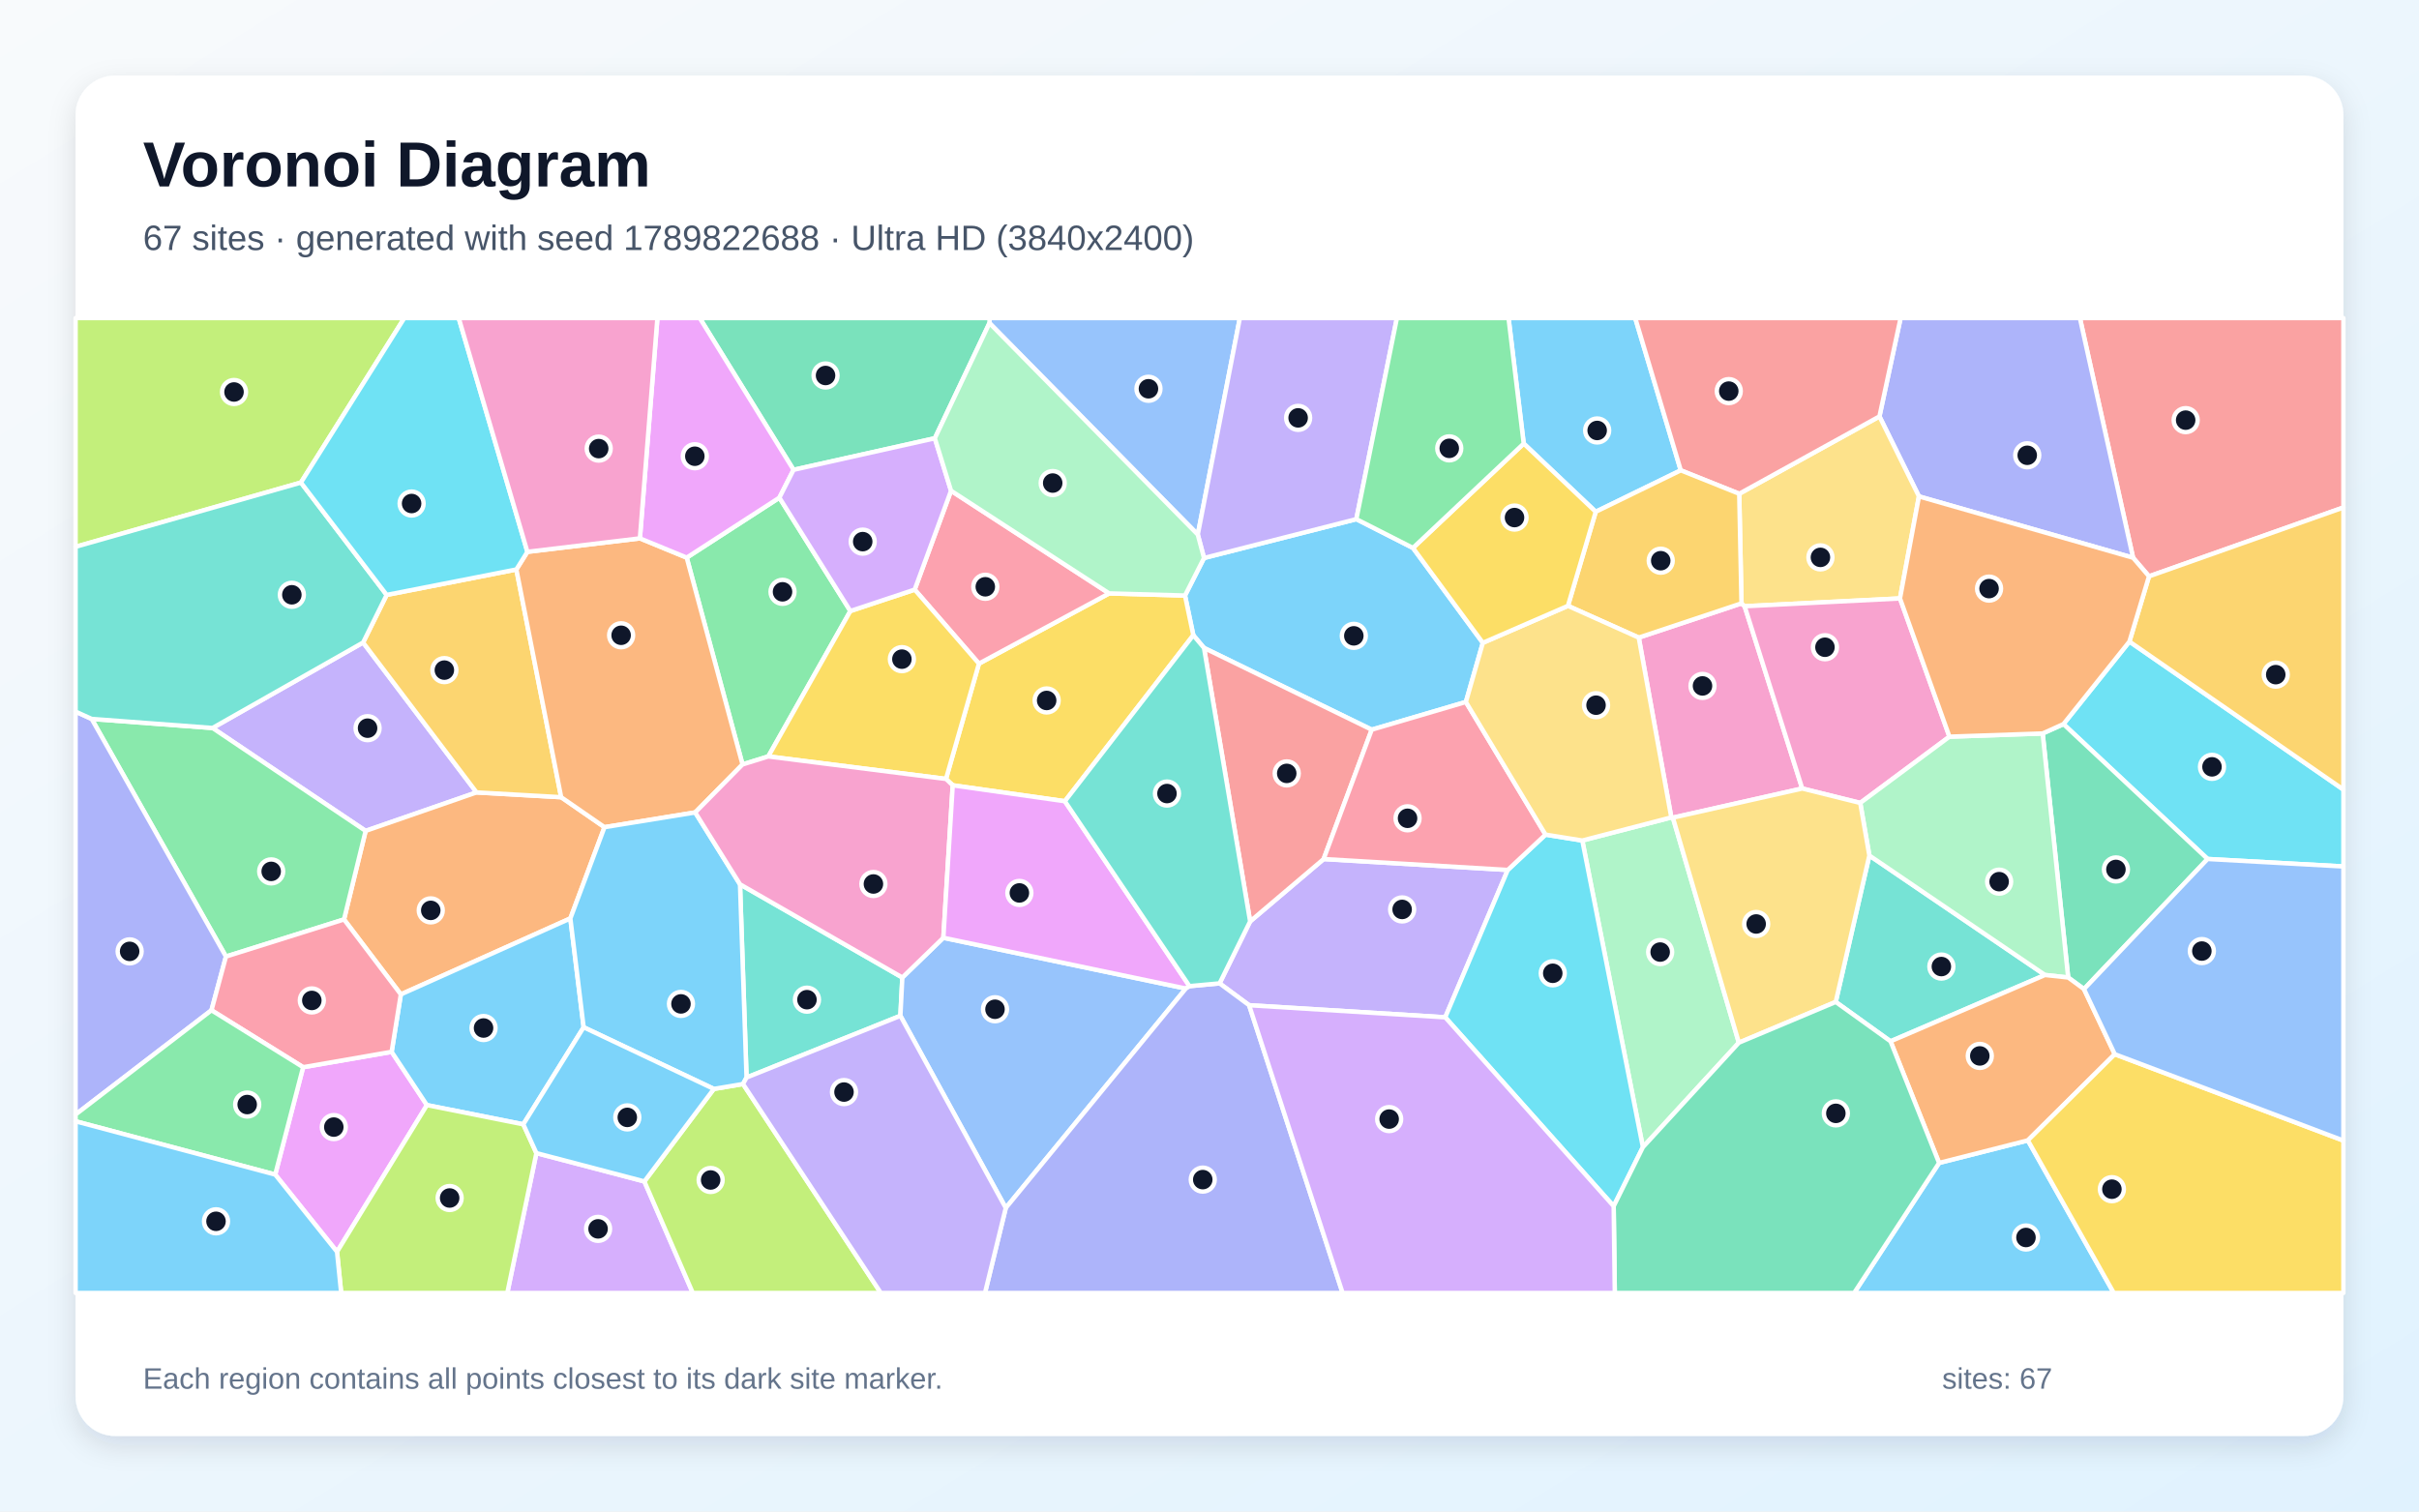
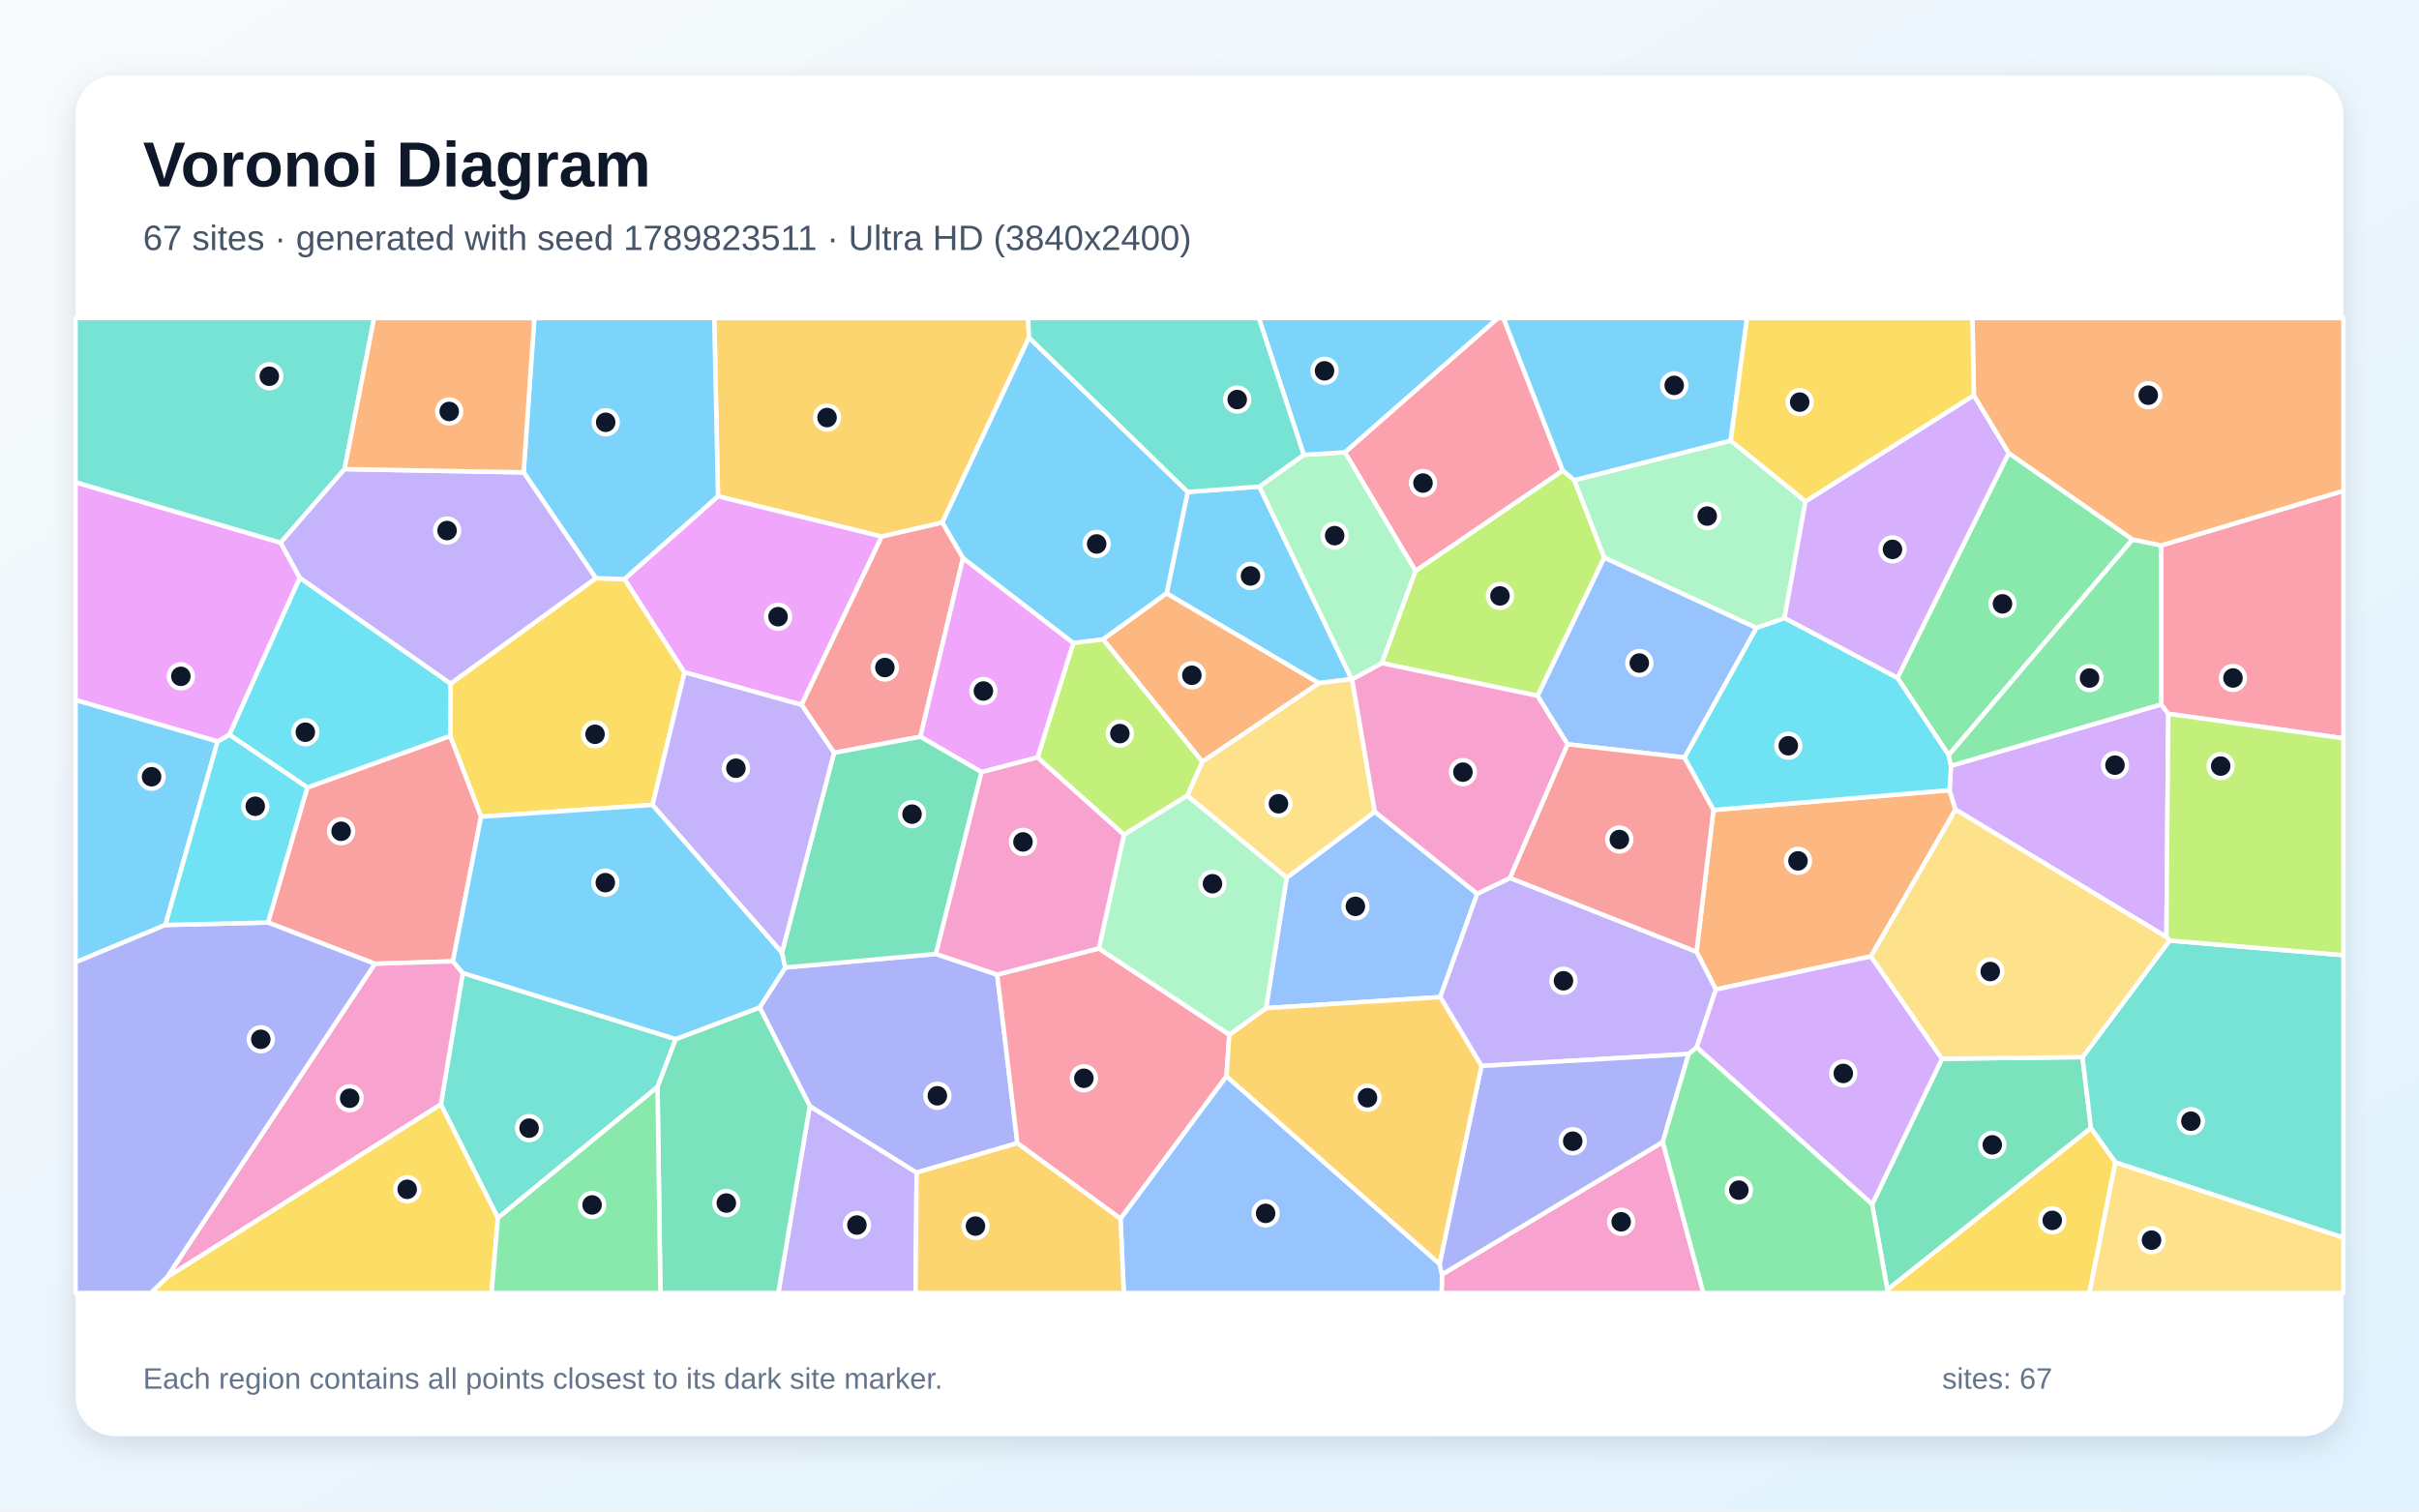
<svg xmlns="http://www.w3.org/2000/svg" width="3840" height="2400" viewBox="0 0 3840 2400" role="img" aria-labelledby="title description">
  <defs>
    <linearGradient id="background" x1="0" y1="0" x2="1" y2="1">
      <stop stop-color="#F8FAFC" />
      <stop offset="1" stop-color="#E0F2FE" />
    </linearGradient>
    <filter id="shadow" x="-5%" y="-5%" width="110%" height="110%">
      <feDropShadow dx="0" dy="15" stdDeviation="22" flood-color="#0F172A" flood-opacity=".12" />
    </filter>
  </defs>
  <rect width="3840" height="2400" fill="url(#background)" />
  <rect x="120" y="120" width="3600" height="2160" rx="63" fill="#FFFFFF" filter="url(#shadow)" />
  <g font-family="Arial, sans-serif">
    <text x="227" y="296" font-size="101" font-weight="700" fill="#0F172A">Voronoi Diagram</text>
-     <text x="227" y="397" font-size="56" fill="#475569">67 sites · generated with seed 1789822688 · Ultra HD (3840x2400)</text>
+     <text x="227" y="397" font-size="56" fill="#475569">67 sites · generated with seed 1789823511 · Ultra HD (3840x2400)</text>
  </g>
  <g stroke="#FFFFFF" stroke-width="7" stroke-linejoin="round">
-     <polygon points="2243.0,870.0 2353.9,1020.7 2327.0,1114.6 2177.5,1158.6 1911.3,1028.8 1894.3,1008.6 1881.1,945.6 1911.3,886.0 2153.1,824.3" fill="#38BDF8" fill-opacity="0.65" />
-     <polygon points="337.4,1155.9 576.4,1020.2 756.5,1258.2 580.4,1319.3" fill="#A78BFA" fill-opacity="0.65" />
-     <polygon points="2860.9,1252.0 2655.6,1298.3 2653.1,1297.9 2601.4,1012.4 2764.5,958.0 2769.5,962.6" fill="#F472B6" fill-opacity="0.65" />
-     <polygon points="905.4,1458.3 636.3,1578.9 546.1,1459.9 580.4,1319.3 756.5,1258.2 890.8,1265.8 959.6,1313.4" fill="#FB923C" fill-opacity="0.65" />
-     <polygon points="1690.4,1272.2 1512.4,1246.9 1501.7,1236.8 1554.0,1053.7 1760.7,942.2 1881.1,945.6 1894.3,1008.6" fill="#FACC15" fill-opacity="0.65" />
-     <polygon points="1349.9,970.2 1219.6,1201.1 1178.7,1213.8 1090.1,885.4 1237.2,790.2" fill="#4ADE80" fill-opacity="0.65" />
-     <polygon points="1432.4,1552.1 1429.3,1612.9 1185.1,1710.9 1174.7,1404.1" fill="#2DD4BF" fill-opacity="0.65" />
-     <polygon points="1570.7,513.0 1571.0,505.0 1968.2,505.0 1901.4,848.8" fill="#60A5FA" fill-opacity="0.65" />
-     <polygon points="436.9,1865.0 481.2,1694.5 621.7,1670.1 677.7,1754.7 535.0,1987.6" fill="#E879F9" fill-opacity="0.65" />
-     <polygon points="1570.7,513.0 1484.0,695.9 1259.7,746.0 1110.8,505.0 1571.0,505.0" fill="#34D399" fill-opacity="0.65" />
-     <polygon points="3411.4,915.1 3386.1,885.6 3301.7,505.0 3720.0,505.0 3720.0,805.8" fill="#F87171" fill-opacity="0.65" />
-     <polygon points="3386.1,885.6 3046.2,788.2 2983.5,661.2 3017.1,505.0 3301.7,505.0" fill="#818CF8" fill-opacity="0.65" />
-     <polygon points="613.8,944.6 819.7,904.2 890.8,1265.8 756.5,1258.2 576.4,1020.2" fill="#FBBF24" fill-opacity="0.65" />
-     <polygon points="477.7,766.2 120.0,868.2 120.0,505.0 641.8,505.0" fill="#A3E635" fill-opacity="0.65" />
-     <polygon points="851.5,1830.9 1022.9,1875.9 1099.8,2053.0 805.3,2053.0" fill="#C084FC" fill-opacity="0.65" />
-     <polygon points="1509.7,779.2 1760.7,942.2 1554.0,1053.7 1452.0,936.2" fill="#FB7185" fill-opacity="0.65" />
-     <polygon points="3504.4,1363.9 3275.6,1149.7 3380.3,1018.7 3720.0,1253.7 3720.0,1375.8" fill="#22D3EE" fill-opacity="0.65" />
-     <polygon points="2608.0,1821.5 2511.8,1334.6 2653.1,1297.9 2655.6,1298.3 2760.3,1655.6" fill="#86EFAC" fill-opacity="0.65" />
-     <polygon points="2760.9,784.0 2983.5,661.2 3046.2,788.2 3016.1,950.2 2769.5,962.6 2764.5,958.0" fill="#FCD34D" fill-opacity="0.65" />
-     <polygon points="926.5,1631.1 830.7,1785.2 677.7,1754.7 621.7,1670.1 636.3,1578.9 905.4,1458.3" fill="#38BDF8" fill-opacity="0.65" />
-     <polygon points="2668.1,746.8 2533.1,812.6 2418.8,704.3 2394.7,505.0 2595.8,505.0" fill="#38BDF8" fill-opacity="0.65" />
-     <polygon points="1982.9,1596.1 1936.0,1561.4 1984.5,1463.0 2101.2,1364.0 2393.5,1381.3 2294.2,1615.3" fill="#A78BFA" fill-opacity="0.65" />
-     <polygon points="3094.6,1169.7 2953.0,1274.9 2860.9,1252.0 2769.5,962.6 3016.1,950.2" fill="#F472B6" fill-opacity="0.65" />
-     <polygon points="837.2,876.2 1015.8,854.8 1090.1,885.4 1178.7,1213.8 1103.6,1290.0 959.6,1313.4 890.8,1265.8 819.7,904.2" fill="#FB923C" fill-opacity="0.65" />
-     <polygon points="1452.0,936.2 1554.0,1053.7 1501.7,1236.8 1219.6,1201.1 1349.9,970.2" fill="#FACC15" fill-opacity="0.65" />
-     <polygon points="358.7,1518.8 145.5,1141.5 337.4,1155.9 580.4,1319.3 546.1,1459.9" fill="#4ADE80" fill-opacity="0.65" />
-     <polygon points="3001.1,1653.4 2914.1,1590.9 2967.5,1358.4 3246.3,1548.1" fill="#2DD4BF" fill-opacity="0.65" />
-     <polygon points="1596.6,1918.0 1429.3,1612.9 1432.4,1552.1 1497.5,1489.0 1882.4,1569.6" fill="#60A5FA" fill-opacity="0.65" />
-     <polygon points="1259.7,746.0 1237.2,790.2 1090.1,885.4 1015.8,854.8 1043.6,505.0 1110.8,505.0" fill="#E879F9" fill-opacity="0.65" />
-     <polygon points="3308.2,1570.5 3283.1,1552.1 3242.6,1164.6 3275.6,1149.7 3504.4,1363.9" fill="#34D399" fill-opacity="0.65" />
-     <polygon points="2983.5,661.2 2760.9,784.0 2668.1,746.8 2595.8,505.0 3017.1,505.0" fill="#F87171" fill-opacity="0.65" />
-     <polygon points="145.5,1141.5 358.7,1518.8 335.7,1604.1 120.0,1769.6 120.0,1129.9" fill="#818CF8" fill-opacity="0.65" />
-     <polygon points="2533.1,812.6 2668.1,746.8 2760.9,784.0 2764.5,958.0 2601.4,1012.4 2489.0,962.0" fill="#FBBF24" fill-opacity="0.65" />
-     <polygon points="1022.9,1875.9 1133.2,1729.0 1179.5,1721.2 1398.3,2053.0 1099.8,2053.0" fill="#A3E635" fill-opacity="0.65" />
-     <polygon points="1259.7,746.0 1484.0,695.9 1509.7,779.2 1452.0,936.2 1349.9,970.2 1237.2,790.2" fill="#C084FC" fill-opacity="0.65" />
-     <polygon points="621.7,1670.1 481.2,1694.5 335.7,1604.1 358.7,1518.8 546.1,1459.9 636.3,1578.9" fill="#FB7185" fill-opacity="0.65" />
-     <polygon points="2294.2,1615.3 2393.5,1381.3 2453.4,1325.2 2511.8,1334.6 2608.0,1821.5 2561.6,1915.2" fill="#22D3EE" fill-opacity="0.65" />
-     <polygon points="3242.6,1164.6 3283.1,1552.1 3246.3,1548.1 2967.5,1358.4 2953.0,1274.9 3094.6,1169.7" fill="#86EFAC" fill-opacity="0.65" />
-     <polygon points="2967.5,1358.4 2914.1,1590.9 2760.3,1655.6 2655.6,1298.3 2860.9,1252.0 2953.0,1274.9" fill="#FCD34D" fill-opacity="0.65" />
-     <polygon points="1179.5,1721.2 1133.2,1729.0 926.5,1631.1 905.4,1458.3 959.6,1313.4 1103.6,1290.0 1174.7,1404.1 1185.1,1710.9" fill="#38BDF8" fill-opacity="0.65" />
-     <polygon points="3078.2,1846.5 3219.1,1810.7 3355.5,2053.0 2943.3,2053.0" fill="#38BDF8" fill-opacity="0.65" />
-     <polygon points="2153.1,824.3 1911.3,886.0 1901.4,848.8 1968.2,505.0 2217.5,505.0" fill="#A78BFA" fill-opacity="0.65" />
-     <polygon points="1497.5,1489.0 1432.4,1552.1 1174.7,1404.1 1103.6,1290.0 1178.7,1213.8 1219.6,1201.1 1501.7,1236.8 1512.4,1246.9" fill="#F472B6" fill-opacity="0.65" />
-     <polygon points="3357.1,1673.9 3219.1,1810.7 3078.2,1846.5 3001.1,1653.4 3246.3,1548.1 3283.1,1552.1 3308.2,1570.5" fill="#FB923C" fill-opacity="0.65" />
-     <polygon points="3219.1,1810.7 3357.1,1673.9 3720.0,1811.0 3720.0,2053.0 3355.5,2053.0" fill="#FACC15" fill-opacity="0.65" />
-     <polygon points="120.0,1780.4 120.0,1769.6 335.7,1604.1 481.2,1694.5 436.9,1865.0" fill="#4ADE80" fill-opacity="0.65" />
-     <polygon points="477.7,766.2 613.8,944.6 576.4,1020.2 337.4,1155.9 145.5,1141.5 120.0,1129.9 120.0,868.2" fill="#2DD4BF" fill-opacity="0.65" />
-     <polygon points="3357.1,1673.9 3308.2,1570.5 3504.4,1363.9 3720.0,1375.8 3720.0,1811.0" fill="#60A5FA" fill-opacity="0.65" />
-     <polygon points="1888.2,1565.8 1882.4,1569.6 1497.5,1489.0 1512.4,1246.9 1690.4,1272.2" fill="#E879F9" fill-opacity="0.65" />
-     <polygon points="2561.6,1915.2 2608.0,1821.5 2760.3,1655.6 2914.1,1590.9 3001.1,1653.4 3078.2,1846.5 2943.3,2053.0 2563.4,2053.0" fill="#34D399" fill-opacity="0.65" />
-     <polygon points="2101.2,1364.0 1984.5,1463.0 1911.3,1028.8 2177.5,1158.6" fill="#F87171" fill-opacity="0.65" />
-     <polygon points="1596.6,1918.0 1882.4,1569.6 1888.2,1565.8 1936.0,1561.4 1982.9,1596.1 2131.3,2053.0 1563.6,2053.0" fill="#818CF8" fill-opacity="0.65" />
-     <polygon points="3380.3,1018.7 3411.4,915.1 3720.0,805.8 3720.0,1253.7" fill="#FBBF24" fill-opacity="0.65" />
-     <polygon points="535.0,1987.6 677.7,1754.7 830.7,1785.2 851.5,1830.9 805.3,2053.0 541.6,2053.0" fill="#A3E635" fill-opacity="0.65" />
-     <polygon points="1982.9,1596.1 2294.2,1615.3 2561.6,1915.2 2563.4,2053.0 2131.3,2053.0" fill="#C084FC" fill-opacity="0.65" />
-     <polygon points="2453.4,1325.2 2393.5,1381.3 2101.2,1364.0 2177.5,1158.6 2327.0,1114.6" fill="#FB7185" fill-opacity="0.65" />
-     <polygon points="837.2,876.2 819.7,904.2 613.8,944.6 477.7,766.2 641.8,505.0 728.2,505.0" fill="#22D3EE" fill-opacity="0.65" />
-     <polygon points="1760.7,942.2 1509.7,779.2 1484.0,695.9 1570.7,513.0 1901.4,848.8 1911.3,886.0 1881.1,945.6" fill="#86EFAC" fill-opacity="0.65" />
-     <polygon points="2511.8,1334.6 2453.4,1325.2 2327.0,1114.6 2353.9,1020.7 2489.0,962.0 2601.4,1012.4 2653.1,1297.9" fill="#FCD34D" fill-opacity="0.65" />
-     <polygon points="1133.2,1729.0 1022.9,1875.9 851.5,1830.9 830.7,1785.2 926.5,1631.1" fill="#38BDF8" fill-opacity="0.65" />
-     <polygon points="120.0,1780.4 436.9,1865.0 535.0,1987.6 541.6,2053.0 120.0,2053.0" fill="#38BDF8" fill-opacity="0.65" />
-     <polygon points="1179.5,1721.2 1185.1,1710.9 1429.3,1612.9 1596.6,1918.0 1563.6,2053.0 1398.3,2053.0" fill="#A78BFA" fill-opacity="0.65" />
-     <polygon points="1015.8,854.8 837.2,876.2 728.2,505.0 1043.6,505.0" fill="#F472B6" fill-opacity="0.65" />
-     <polygon points="3380.3,1018.7 3275.6,1149.7 3242.6,1164.6 3094.6,1169.7 3016.1,950.2 3046.2,788.2 3386.1,885.6 3411.4,915.1" fill="#FB923C" fill-opacity="0.65" />
-     <polygon points="2418.8,704.3 2533.1,812.6 2489.0,962.0 2353.9,1020.7 2243.0,870.0" fill="#FACC15" fill-opacity="0.65" />
-     <polygon points="2418.8,704.3 2243.0,870.0 2153.1,824.3 2217.5,505.0 2394.7,505.0" fill="#4ADE80" fill-opacity="0.65" />
-     <polygon points="1984.5,1463.0 1936.0,1561.4 1888.2,1565.8 1690.4,1272.2 1894.3,1008.6 1911.3,1028.8" fill="#2DD4BF" fill-opacity="0.65" />
+     <polygon points="1999.2,772.6 2145.6,1078.3 2093.4,1084.7 1851.9,942.2 1885.4,781.1" fill="#38BDF8" fill-opacity="0.65" />
+     <polygon points="1285.5,1756.2 1455.1,1861.8 1453.4,2053.0 1235.5,2053.0" fill="#A78BFA" fill-opacity="0.65" />
+     <polygon points="2289.1,2023.6 2639.5,1813.2 2704.0,2053.0 2288.4,2053.0" fill="#F472B6" fill-opacity="0.65" />
+     <polygon points="2970.0,1518.6 2723.8,1571.1 2693.1,1511.2 2720.0,1286.1 3094.8,1254.6 3104.2,1285.5" fill="#FB923C" fill-opacity="0.65" />
+     <polygon points="715.2,1085.4 945.8,918.0 991.5,919.5 1086.6,1067.5 1035.9,1278.0 763.6,1296.8 714.6,1168.5" fill="#FACC15" fill-opacity="0.65" />
+     <polygon points="3385.3,856.6 3093.4,1199.1 3012.0,1076.2 3188.7,719.3" fill="#4ADE80" fill-opacity="0.65" />
+     <polygon points="790.4,1933.9 699.8,1753.6 734.6,1544.9 1072.7,1649.9 1043.8,1725.9" fill="#2DD4BF" fill-opacity="0.65" />
+     <polygon points="2042.5,1393.6 2182.4,1288.8 2345.0,1419.1 2286.3,1583.2 2009.7,1600.7" fill="#60A5FA" fill-opacity="0.65" />
+     <polygon points="476.0,917.4 364.2,1166.7 345.5,1177.4 120.0,1111.6 120.0,765.7 445.5,861.7" fill="#E879F9" fill-opacity="0.65" />
+     <polygon points="2971.9,1912.2 3082.8,1681.1 3305.8,1678.5 3319.3,1791.1 2996.1,2047.9" fill="#34D399" fill-opacity="0.65" />
+     <polygon points="719.0,1526.4 595.1,1530.3 425.4,1464.8 487.8,1250.4 714.6,1168.5 763.6,1296.8" fill="#F87171" fill-opacity="0.65" />
+     <polygon points="1246.6,1536.2 1485.7,1514.7 1583.0,1547.5 1615.0,1815.1 1455.1,1861.8 1285.5,1756.2 1205.9,1599.6" fill="#818CF8" fill-opacity="0.65" />
+     <polygon points="1633.5,536.1 1495.8,829.8 1399.7,852.0 1139.8,788.1 1133.8,505.0 1632.1,505.0" fill="#FBBF24" fill-opacity="0.65" />
+     <polygon points="2246.9,906.4 2480.7,747.0 2499.2,762.4 2546.7,885.5 2440.9,1104.8 2193.5,1052.9" fill="#A3E635" fill-opacity="0.65" />
+     <polygon points="3439.0,1487.8 3104.2,1285.5 3094.8,1254.6 3097.1,1215.9 3430.9,1118.4 3442.0,1133.4" fill="#C084FC" fill-opacity="0.65" />
+     <polygon points="1615.0,1815.1 1583.0,1547.5 1744.3,1505.9 1951.5,1642.8 1947.0,1708.9 1778.7,1935.2" fill="#FB7185" fill-opacity="0.65" />
+     <polygon points="2673.8,1202.8 2788.0,997.0 2832.8,981.2 3012.0,1076.2 3093.4,1199.1 3097.1,1215.9 3094.8,1254.6 2720.0,1286.1" fill="#22D3EE" fill-opacity="0.65" />
+     <polygon points="2747.4,699.6 2866.1,796.0 2832.8,981.2 2788.0,997.0 2546.7,885.5 2499.2,762.4" fill="#86EFAC" fill-opacity="0.65" />
+     <polygon points="2146.4,1078.5 2182.4,1288.8 2042.5,1393.6 1884.6,1263.4 1908.5,1209.4 2093.4,1084.7 2145.6,1078.3" fill="#FCD34D" fill-opacity="0.65" />
+     <polygon points="1751.1,1015.3 1703.7,1021.1 1528.7,886.3 1495.8,829.8 1633.5,536.1 1885.4,781.1 1851.9,942.2" fill="#38BDF8" fill-opacity="0.65" />
+     <polygon points="1139.8,788.1 991.5,919.5 945.8,918.0 831.2,750.0 848.2,505.0 1133.8,505.0" fill="#38BDF8" fill-opacity="0.65" />
+     <polygon points="2693.4,1663.0 2680.7,1673.5 2351.7,1692.5 2286.3,1583.2 2345.0,1419.1 2397.1,1394.0 2693.1,1511.2 2723.8,1571.1" fill="#A78BFA" fill-opacity="0.65" />
+     <polygon points="595.1,1530.3 719.0,1526.4 734.6,1544.9 699.8,1753.6 264.8,2028.3" fill="#F472B6" fill-opacity="0.65" />
+     <polygon points="1908.5,1209.4 1751.1,1015.3 1851.9,942.2 2093.4,1084.7" fill="#FB923C" fill-opacity="0.65" />
+     <polygon points="2996.1,2047.9 3319.3,1791.1 3358.1,1845.4 3316.8,2053.0 2995.6,2053.0" fill="#FACC15" fill-opacity="0.65" />
+     <polygon points="3430.8,866.0 3430.9,1118.4 3097.1,1215.9 3093.4,1199.1 3385.3,856.6" fill="#4ADE80" fill-opacity="0.65" />
+     <polygon points="546.9,744.9 445.5,861.7 120.0,765.7 120.0,505.0 593.9,505.0" fill="#2DD4BF" fill-opacity="0.65" />
+     <polygon points="1778.7,1935.2 1947.0,1708.9 2285.2,2006.8 2289.1,2023.6 2288.4,2053.0 1783.9,2053.0" fill="#60A5FA" fill-opacity="0.65" />
+     <polygon points="1272.4,1119.2 1086.6,1067.5 991.5,919.5 1139.8,788.1 1399.7,852.0" fill="#E879F9" fill-opacity="0.65" />
+     <polygon points="1043.8,1725.9 1072.7,1649.9 1205.9,1599.6 1285.5,1756.2 1235.5,2053.0 1048.4,2053.0" fill="#34D399" fill-opacity="0.65" />
+     <polygon points="1528.7,886.3 1461.1,1169.8 1323.9,1195.3 1272.4,1119.2 1399.7,852.0 1495.8,829.8" fill="#F87171" fill-opacity="0.65" />
+     <polygon points="2285.2,2006.8 2351.7,1692.5 2680.7,1673.5 2639.5,1813.2 2289.1,2023.6" fill="#818CF8" fill-opacity="0.65" />
+     <polygon points="2285.2,2006.8 1947.0,1708.9 1951.5,1642.8 2009.7,1600.7 2286.3,1583.2 2351.7,1692.5" fill="#FBBF24" fill-opacity="0.65" />
+     <polygon points="1908.5,1209.4 1884.6,1263.4 1784.2,1325.4 1647.0,1202.7 1703.7,1021.1 1751.1,1015.3" fill="#A3E635" fill-opacity="0.65" />
+     <polygon points="2693.4,1663.0 2723.8,1571.1 2970.0,1518.6 3082.8,1681.1 2971.9,1912.2" fill="#C084FC" fill-opacity="0.65" />
+     <polygon points="3442.0,1133.4 3430.9,1118.4 3430.8,866.0 3720.0,779.3 3720.0,1172.3" fill="#FB7185" fill-opacity="0.65" />
+     <polygon points="487.8,1250.4 364.2,1166.7 476.0,917.4 715.2,1085.4 714.6,1168.5" fill="#22D3EE" fill-opacity="0.65" />
+     <polygon points="1784.2,1325.4 1884.6,1263.4 2042.5,1393.6 2009.7,1600.7 1951.5,1642.8 1744.3,1505.9" fill="#86EFAC" fill-opacity="0.65" />
+     <polygon points="3358.1,1845.4 3720.0,1965.0 3720.0,2053.0 3316.8,2053.0" fill="#FCD34D" fill-opacity="0.65" />
+     <polygon points="262.5,1468.7 120.0,1527.9 120.0,1111.6 345.5,1177.4" fill="#38BDF8" fill-opacity="0.65" />
+     <polygon points="1241.3,1512.3 1246.6,1536.2 1205.9,1599.6 1072.7,1649.9 734.6,1544.9 719.0,1526.4 763.6,1296.8 1035.9,1278.0" fill="#38BDF8" fill-opacity="0.65" />
+     <polygon points="546.9,744.9 831.2,750.0 945.8,918.0 715.2,1085.4 476.0,917.4 445.5,861.7" fill="#A78BFA" fill-opacity="0.65" />
+     <polygon points="2193.5,1052.9 2440.9,1104.8 2488.6,1181.8 2397.1,1394.0 2345.0,1419.1 2182.4,1288.8 2146.4,1078.5" fill="#F472B6" fill-opacity="0.65" />
+     <polygon points="831.2,750.0 546.9,744.9 593.9,505.0 848.2,505.0" fill="#FB923C" fill-opacity="0.65" />
+     <polygon points="264.8,2028.3 699.8,1753.6 790.4,1933.9 780.3,2053.0 239.4,2053.0" fill="#FACC15" fill-opacity="0.65" />
+     <polygon points="2639.5,1813.2 2680.7,1673.5 2693.4,1663.0 2971.9,1912.2 2996.1,2047.9 2995.6,2053.0 2704.0,2053.0" fill="#4ADE80" fill-opacity="0.65" />
+     <polygon points="3358.1,1845.4 3319.3,1791.1 3305.8,1678.5 3444.0,1493.4 3720.0,1516.6 3720.0,1965.0" fill="#2DD4BF" fill-opacity="0.65" />
+     <polygon points="2788.0,997.0 2673.8,1202.8 2488.6,1181.8 2440.9,1104.8 2546.7,885.5" fill="#60A5FA" fill-opacity="0.65" />
+     <polygon points="1647.0,1202.7 1558.1,1226.0 1461.1,1169.8 1528.7,886.3 1703.7,1021.1" fill="#E879F9" fill-opacity="0.65" />
+     <polygon points="1323.9,1195.3 1461.1,1169.8 1558.1,1226.0 1485.7,1514.7 1246.6,1536.2 1241.3,1512.3" fill="#34D399" fill-opacity="0.65" />
+     <polygon points="2488.6,1181.8 2673.8,1202.8 2720.0,1286.1 2693.1,1511.2 2397.1,1394.0" fill="#F87171" fill-opacity="0.65" />
+     <polygon points="120.0,1527.9 262.5,1468.7 425.4,1464.8 595.1,1530.3 264.8,2028.3 239.4,2053.0 120.0,2053.0" fill="#818CF8" fill-opacity="0.65" />
+     <polygon points="1455.1,1861.8 1615.0,1815.1 1778.7,1935.2 1783.9,2053.0 1453.4,2053.0" fill="#FBBF24" fill-opacity="0.65" />
+     <polygon points="3444.0,1493.4 3439.0,1487.8 3442.0,1133.4 3720.0,1172.3 3720.0,1516.6" fill="#A3E635" fill-opacity="0.65" />
+     <polygon points="3133.4,627.6 3188.7,719.3 3012.0,1076.2 2832.8,981.2 2866.1,796.0" fill="#C084FC" fill-opacity="0.65" />
+     <polygon points="2480.7,747.0 2246.9,906.4 2134.9,718.2 2377.8,505.0 2386.6,505.0" fill="#FB7185" fill-opacity="0.65" />
+     <polygon points="487.8,1250.4 425.4,1464.8 262.5,1468.7 345.5,1177.4 364.2,1166.7" fill="#22D3EE" fill-opacity="0.65" />
+     <polygon points="2069.6,722.2 2134.9,718.2 2246.9,906.4 2193.5,1052.9 2146.4,1078.5 2145.6,1078.3 1999.2,772.6" fill="#86EFAC" fill-opacity="0.65" />
+     <polygon points="3444.0,1493.4 3305.8,1678.5 3082.8,1681.1 2970.0,1518.6 3104.2,1285.5 3439.0,1487.8" fill="#FCD34D" fill-opacity="0.65" />
+     <polygon points="2134.9,718.2 2069.6,722.2 1998.3,505.0 2377.8,505.0" fill="#38BDF8" fill-opacity="0.65" />
+     <polygon points="2747.4,699.6 2499.2,762.4 2480.7,747.0 2386.6,505.0 2773.3,505.0" fill="#38BDF8" fill-opacity="0.65" />
+     <polygon points="1272.4,1119.2 1323.9,1195.3 1241.3,1512.3 1035.9,1278.0 1086.6,1067.5" fill="#A78BFA" fill-opacity="0.65" />
+     <polygon points="1558.1,1226.0 1647.0,1202.7 1784.2,1325.4 1744.3,1505.9 1583.0,1547.5 1485.7,1514.7" fill="#F472B6" fill-opacity="0.65" />
+     <polygon points="3430.8,866.0 3385.3,856.6 3188.7,719.3 3133.4,627.6 3131.0,505.0 3720.0,505.0 3720.0,779.3" fill="#FB923C" fill-opacity="0.65" />
+     <polygon points="3133.4,627.6 2866.1,796.0 2747.4,699.6 2773.3,505.0 3131.0,505.0" fill="#FACC15" fill-opacity="0.65" />
+     <polygon points="790.4,1933.9 1043.8,1725.9 1048.4,2053.0 780.3,2053.0" fill="#4ADE80" fill-opacity="0.65" />
+     <polygon points="2069.6,722.2 1999.2,772.6 1885.4,781.1 1633.5,536.1 1632.1,505.0 1998.3,505.0" fill="#2DD4BF" fill-opacity="0.65" />
  </g>
  <g>
-     <circle cx="2149.1" cy="1009.6" r="19" fill="#0F172A" stroke="#FFFFFF" stroke-width="7" />
-     <circle cx="583.5" cy="1156.2" r="19" fill="#0F172A" stroke="#FFFFFF" stroke-width="7" />
-     <circle cx="2702.6" cy="1089.1" r="19" fill="#0F172A" stroke="#FFFFFF" stroke-width="7" />
-     <circle cx="683.8" cy="1445.5" r="19" fill="#0F172A" stroke="#FFFFFF" stroke-width="7" />
-     <circle cx="1661.5" cy="1112.2" r="19" fill="#0F172A" stroke="#FFFFFF" stroke-width="7" />
-     <circle cx="1242.2" cy="939.7" r="19" fill="#0F172A" stroke="#FFFFFF" stroke-width="7" />
-     <circle cx="1281.0" cy="1587.3" r="19" fill="#0F172A" stroke="#FFFFFF" stroke-width="7" />
-     <circle cx="1823.1" cy="617.3" r="19" fill="#0F172A" stroke="#FFFFFF" stroke-width="7" />
-     <circle cx="529.9" cy="1789.6" r="19" fill="#0F172A" stroke="#FFFFFF" stroke-width="7" />
-     <circle cx="1310.5" cy="596.2" r="19" fill="#0F172A" stroke="#FFFFFF" stroke-width="7" />
-     <circle cx="3469.6" cy="667.1" r="19" fill="#0F172A" stroke="#FFFFFF" stroke-width="7" />
-     <circle cx="3218.1" cy="722.9" r="19" fill="#0F172A" stroke="#FFFFFF" stroke-width="7" />
-     <circle cx="705.4" cy="1064.0" r="19" fill="#0F172A" stroke="#FFFFFF" stroke-width="7" />
-     <circle cx="371.5" cy="622.4" r="19" fill="#0F172A" stroke="#FFFFFF" stroke-width="7" />
-     <circle cx="949.4" cy="1951.2" r="19" fill="#0F172A" stroke="#FFFFFF" stroke-width="7" />
-     <circle cx="1564.1" cy="931.7" r="19" fill="#0F172A" stroke="#FFFFFF" stroke-width="7" />
-     <circle cx="3511.4" cy="1217.6" r="19" fill="#0F172A" stroke="#FFFFFF" stroke-width="7" />
-     <circle cx="2635.4" cy="1511.7" r="19" fill="#0F172A" stroke="#FFFFFF" stroke-width="7" />
-     <circle cx="2889.8" cy="885.0" r="19" fill="#0F172A" stroke="#FFFFFF" stroke-width="7" />
-     <circle cx="767.6" cy="1632.3" r="19" fill="#0F172A" stroke="#FFFFFF" stroke-width="7" />
-     <circle cx="2535.4" cy="683.5" r="19" fill="#0F172A" stroke="#FFFFFF" stroke-width="7" />
-     <circle cx="2225.8" cy="1444.0" r="19" fill="#0F172A" stroke="#FFFFFF" stroke-width="7" />
-     <circle cx="2897.0" cy="1027.7" r="19" fill="#0F172A" stroke="#FFFFFF" stroke-width="7" />
-     <circle cx="986.0" cy="1008.7" r="19" fill="#0F172A" stroke="#FFFFFF" stroke-width="7" />
-     <circle cx="1431.7" cy="1046.6" r="19" fill="#0F172A" stroke="#FFFFFF" stroke-width="7" />
-     <circle cx="430.5" cy="1383.6" r="19" fill="#0F172A" stroke="#FFFFFF" stroke-width="7" />
-     <circle cx="3081.8" cy="1534.7" r="19" fill="#0F172A" stroke="#FFFFFF" stroke-width="7" />
-     <circle cx="1579.5" cy="1602.5" r="19" fill="#0F172A" stroke="#FFFFFF" stroke-width="7" />
-     <circle cx="1103.0" cy="724.4" r="19" fill="#0F172A" stroke="#FFFFFF" stroke-width="7" />
-     <circle cx="3358.9" cy="1380.5" r="19" fill="#0F172A" stroke="#FFFFFF" stroke-width="7" />
-     <circle cx="2744.3" cy="621.0" r="19" fill="#0F172A" stroke="#FFFFFF" stroke-width="7" />
-     <circle cx="205.8" cy="1510.6" r="19" fill="#0F172A" stroke="#FFFFFF" stroke-width="7" />
-     <circle cx="2636.3" cy="890.3" r="19" fill="#0F172A" stroke="#FFFFFF" stroke-width="7" />
-     <circle cx="1128.1" cy="1873.6" r="19" fill="#0F172A" stroke="#FFFFFF" stroke-width="7" />
-     <circle cx="1369.5" cy="860.0" r="19" fill="#0F172A" stroke="#FFFFFF" stroke-width="7" />
-     <circle cx="495.0" cy="1588.5" r="19" fill="#0F172A" stroke="#FFFFFF" stroke-width="7" />
-     <circle cx="2464.9" cy="1545.4" r="19" fill="#0F172A" stroke="#FFFFFF" stroke-width="7" />
-     <circle cx="3173.5" cy="1399.9" r="19" fill="#0F172A" stroke="#FFFFFF" stroke-width="7" />
-     <circle cx="2787.8" cy="1467.1" r="19" fill="#0F172A" stroke="#FFFFFF" stroke-width="7" />
-     <circle cx="1081.0" cy="1594.0" r="19" fill="#0F172A" stroke="#FFFFFF" stroke-width="7" />
-     <circle cx="3216.1" cy="1964.9" r="19" fill="#0F172A" stroke="#FFFFFF" stroke-width="7" />
-     <circle cx="2060.7" cy="663.5" r="19" fill="#0F172A" stroke="#FFFFFF" stroke-width="7" />
-     <circle cx="1386.5" cy="1403.6" r="19" fill="#0F172A" stroke="#FFFFFF" stroke-width="7" />
-     <circle cx="3142.8" cy="1676.6" r="19" fill="#0F172A" stroke="#FFFFFF" stroke-width="7" />
-     <circle cx="3352.5" cy="1888.2" r="19" fill="#0F172A" stroke="#FFFFFF" stroke-width="7" />
-     <circle cx="392.4" cy="1753.8" r="19" fill="#0F172A" stroke="#FFFFFF" stroke-width="7" />
-     <circle cx="463.3" cy="944.4" r="19" fill="#0F172A" stroke="#FFFFFF" stroke-width="7" />
-     <circle cx="3495.3" cy="1510.1" r="19" fill="#0F172A" stroke="#FFFFFF" stroke-width="7" />
-     <circle cx="1618.2" cy="1417.8" r="19" fill="#0F172A" stroke="#FFFFFF" stroke-width="7" />
-     <circle cx="2914.3" cy="1767.8" r="19" fill="#0F172A" stroke="#FFFFFF" stroke-width="7" />
-     <circle cx="2042.6" cy="1228.0" r="19" fill="#0F172A" stroke="#FFFFFF" stroke-width="7" />
-     <circle cx="1909.3" cy="1873.0" r="19" fill="#0F172A" stroke="#FFFFFF" stroke-width="7" />
-     <circle cx="3612.6" cy="1071.2" r="19" fill="#0F172A" stroke="#FFFFFF" stroke-width="7" />
-     <circle cx="713.8" cy="1902.2" r="19" fill="#0F172A" stroke="#FFFFFF" stroke-width="7" />
-     <circle cx="2205.2" cy="1776.9" r="19" fill="#0F172A" stroke="#FFFFFF" stroke-width="7" />
-     <circle cx="2234.4" cy="1299.3" r="19" fill="#0F172A" stroke="#FFFFFF" stroke-width="7" />
-     <circle cx="653.4" cy="799.5" r="19" fill="#0F172A" stroke="#FFFFFF" stroke-width="7" />
-     <circle cx="1671.1" cy="767.0" r="19" fill="#0F172A" stroke="#FFFFFF" stroke-width="7" />
-     <circle cx="2533.6" cy="1119.7" r="19" fill="#0F172A" stroke="#FFFFFF" stroke-width="7" />
-     <circle cx="995.8" cy="1774.2" r="19" fill="#0F172A" stroke="#FFFFFF" stroke-width="7" />
-     <circle cx="342.9" cy="1939.2" r="19" fill="#0F172A" stroke="#FFFFFF" stroke-width="7" />
-     <circle cx="1339.8" cy="1734.0" r="19" fill="#0F172A" stroke="#FFFFFF" stroke-width="7" />
-     <circle cx="950.4" cy="712.3" r="19" fill="#0F172A" stroke="#FFFFFF" stroke-width="7" />
-     <circle cx="3157.5" cy="934.6" r="19" fill="#0F172A" stroke="#FFFFFF" stroke-width="7" />
-     <circle cx="2404.2" cy="821.8" r="19" fill="#0F172A" stroke="#FFFFFF" stroke-width="7" />
-     <circle cx="2300.6" cy="711.9" r="19" fill="#0F172A" stroke="#FFFFFF" stroke-width="7" />
-     <circle cx="1852.5" cy="1260.0" r="19" fill="#0F172A" stroke="#FFFFFF" stroke-width="7" />
+     <circle cx="1985.1" cy="914.5" r="19" fill="#0F172A" stroke="#FFFFFF" stroke-width="7" />
+     <circle cx="1360.3" cy="1945.1" r="19" fill="#0F172A" stroke="#FFFFFF" stroke-width="7" />
+     <circle cx="2573.5" cy="1940.0" r="19" fill="#0F172A" stroke="#FFFFFF" stroke-width="7" />
+     <circle cx="2854.2" cy="1366.9" r="19" fill="#0F172A" stroke="#FFFFFF" stroke-width="7" />
+     <circle cx="944.6" cy="1165.9" r="19" fill="#0F172A" stroke="#FFFFFF" stroke-width="7" />
+     <circle cx="3178.8" cy="958.8" r="19" fill="#0F172A" stroke="#FFFFFF" stroke-width="7" />
+     <circle cx="839.9" cy="1791.3" r="19" fill="#0F172A" stroke="#FFFFFF" stroke-width="7" />
+     <circle cx="2151.6" cy="1439.1" r="19" fill="#0F172A" stroke="#FFFFFF" stroke-width="7" />
+     <circle cx="287.1" cy="1073.9" r="19" fill="#0F172A" stroke="#FFFFFF" stroke-width="7" />
+     <circle cx="3162.6" cy="1817.8" r="19" fill="#0F172A" stroke="#FFFFFF" stroke-width="7" />
+     <circle cx="541.5" cy="1319.9" r="19" fill="#0F172A" stroke="#FFFFFF" stroke-width="7" />
+     <circle cx="1488.0" cy="1739.9" r="19" fill="#0F172A" stroke="#FFFFFF" stroke-width="7" />
+     <circle cx="1312.9" cy="663.0" r="19" fill="#0F172A" stroke="#FFFFFF" stroke-width="7" />
+     <circle cx="2381.1" cy="946.2" r="19" fill="#0F172A" stroke="#FFFFFF" stroke-width="7" />
+     <circle cx="3357.4" cy="1214.9" r="19" fill="#0F172A" stroke="#FFFFFF" stroke-width="7" />
+     <circle cx="1720.6" cy="1712.1" r="19" fill="#0F172A" stroke="#FFFFFF" stroke-width="7" />
+     <circle cx="2838.8" cy="1184.1" r="19" fill="#0F172A" stroke="#FFFFFF" stroke-width="7" />
+     <circle cx="2710.1" cy="819.4" r="19" fill="#0F172A" stroke="#FFFFFF" stroke-width="7" />
+     <circle cx="2029.5" cy="1276.2" r="19" fill="#0F172A" stroke="#FFFFFF" stroke-width="7" />
+     <circle cx="1740.9" cy="863.7" r="19" fill="#0F172A" stroke="#FFFFFF" stroke-width="7" />
+     <circle cx="961.5" cy="670.5" r="19" fill="#0F172A" stroke="#FFFFFF" stroke-width="7" />
+     <circle cx="2481.9" cy="1557.3" r="19" fill="#0F172A" stroke="#FFFFFF" stroke-width="7" />
+     <circle cx="555.1" cy="1743.8" r="19" fill="#0F172A" stroke="#FFFFFF" stroke-width="7" />
+     <circle cx="1892.0" cy="1072.2" r="19" fill="#0F172A" stroke="#FFFFFF" stroke-width="7" />
+     <circle cx="3257.8" cy="1937.7" r="19" fill="#0F172A" stroke="#FFFFFF" stroke-width="7" />
+     <circle cx="3317.0" cy="1076.6" r="19" fill="#0F172A" stroke="#FFFFFF" stroke-width="7" />
+     <circle cx="427.5" cy="597.4" r="19" fill="#0F172A" stroke="#FFFFFF" stroke-width="7" />
+     <circle cx="2009.1" cy="1926.6" r="19" fill="#0F172A" stroke="#FFFFFF" stroke-width="7" />
+     <circle cx="1235.1" cy="979.2" r="19" fill="#0F172A" stroke="#FFFFFF" stroke-width="7" />
+     <circle cx="1153.0" cy="1910.2" r="19" fill="#0F172A" stroke="#FFFFFF" stroke-width="7" />
+     <circle cx="1404.7" cy="1059.9" r="19" fill="#0F172A" stroke="#FFFFFF" stroke-width="7" />
+     <circle cx="2496.6" cy="1812.0" r="19" fill="#0F172A" stroke="#FFFFFF" stroke-width="7" />
+     <circle cx="2170.8" cy="1743.0" r="19" fill="#0F172A" stroke="#FFFFFF" stroke-width="7" />
+     <circle cx="1777.7" cy="1164.8" r="19" fill="#0F172A" stroke="#FFFFFF" stroke-width="7" />
+     <circle cx="2926.1" cy="1704.4" r="19" fill="#0F172A" stroke="#FFFFFF" stroke-width="7" />
+     <circle cx="3544.7" cy="1076.5" r="19" fill="#0F172A" stroke="#FFFFFF" stroke-width="7" />
+     <circle cx="484.7" cy="1162.6" r="19" fill="#0F172A" stroke="#FFFFFF" stroke-width="7" />
+     <circle cx="1924.7" cy="1403.2" r="19" fill="#0F172A" stroke="#FFFFFF" stroke-width="7" />
+     <circle cx="3415.4" cy="1969.1" r="19" fill="#0F172A" stroke="#FFFFFF" stroke-width="7" />
+     <circle cx="240.6" cy="1233.3" r="19" fill="#0F172A" stroke="#FFFFFF" stroke-width="7" />
+     <circle cx="960.9" cy="1401.5" r="19" fill="#0F172A" stroke="#FFFFFF" stroke-width="7" />
+     <circle cx="709.7" cy="842.4" r="19" fill="#0F172A" stroke="#FFFFFF" stroke-width="7" />
+     <circle cx="2322.3" cy="1226.0" r="19" fill="#0F172A" stroke="#FFFFFF" stroke-width="7" />
+     <circle cx="713.1" cy="653.3" r="19" fill="#0F172A" stroke="#FFFFFF" stroke-width="7" />
+     <circle cx="646.4" cy="1888.4" r="19" fill="#0F172A" stroke="#FFFFFF" stroke-width="7" />
+     <circle cx="2760.3" cy="1889.7" r="19" fill="#0F172A" stroke="#FFFFFF" stroke-width="7" />
+     <circle cx="3477.9" cy="1780.2" r="19" fill="#0F172A" stroke="#FFFFFF" stroke-width="7" />
+     <circle cx="2602.3" cy="1052.8" r="19" fill="#0F172A" stroke="#FFFFFF" stroke-width="7" />
+     <circle cx="1561.1" cy="1097.2" r="19" fill="#0F172A" stroke="#FFFFFF" stroke-width="7" />
+     <circle cx="1447.8" cy="1292.7" r="19" fill="#0F172A" stroke="#FFFFFF" stroke-width="7" />
+     <circle cx="2570.6" cy="1333.0" r="19" fill="#0F172A" stroke="#FFFFFF" stroke-width="7" />
+     <circle cx="414.0" cy="1650.2" r="19" fill="#0F172A" stroke="#FFFFFF" stroke-width="7" />
+     <circle cx="1548.5" cy="1946.8" r="19" fill="#0F172A" stroke="#FFFFFF" stroke-width="7" />
+     <circle cx="3525.2" cy="1216.4" r="19" fill="#0F172A" stroke="#FFFFFF" stroke-width="7" />
+     <circle cx="3004.2" cy="872.3" r="19" fill="#0F172A" stroke="#FFFFFF" stroke-width="7" />
+     <circle cx="2258.9" cy="767.0" r="19" fill="#0F172A" stroke="#FFFFFF" stroke-width="7" />
+     <circle cx="405.2" cy="1280.2" r="19" fill="#0F172A" stroke="#FFFFFF" stroke-width="7" />
+     <circle cx="2118.7" cy="850.5" r="19" fill="#0F172A" stroke="#FFFFFF" stroke-width="7" />
+     <circle cx="3159.4" cy="1542.6" r="19" fill="#0F172A" stroke="#FFFFFF" stroke-width="7" />
+     <circle cx="2102.6" cy="588.8" r="19" fill="#0F172A" stroke="#FFFFFF" stroke-width="7" />
+     <circle cx="2657.7" cy="611.9" r="19" fill="#0F172A" stroke="#FFFFFF" stroke-width="7" />
+     <circle cx="1168.2" cy="1219.8" r="19" fill="#0F172A" stroke="#FFFFFF" stroke-width="7" />
+     <circle cx="1623.9" cy="1336.8" r="19" fill="#0F172A" stroke="#FFFFFF" stroke-width="7" />
+     <circle cx="3410.2" cy="627.5" r="19" fill="#0F172A" stroke="#FFFFFF" stroke-width="7" />
+     <circle cx="2856.9" cy="638.5" r="19" fill="#0F172A" stroke="#FFFFFF" stroke-width="7" />
+     <circle cx="939.9" cy="1913.2" r="19" fill="#0F172A" stroke="#FFFFFF" stroke-width="7" />
+     <circle cx="1964.0" cy="634.4" r="19" fill="#0F172A" stroke="#FFFFFF" stroke-width="7" />
  </g>
  <g font-family="Arial, sans-serif" font-size="47" fill="#64748B">
    <text x="227" y="2205">Each region contains all points closest to its dark site marker.</text>
    <text x="3083" y="2205">sites: 67</text>
  </g>
</svg>
